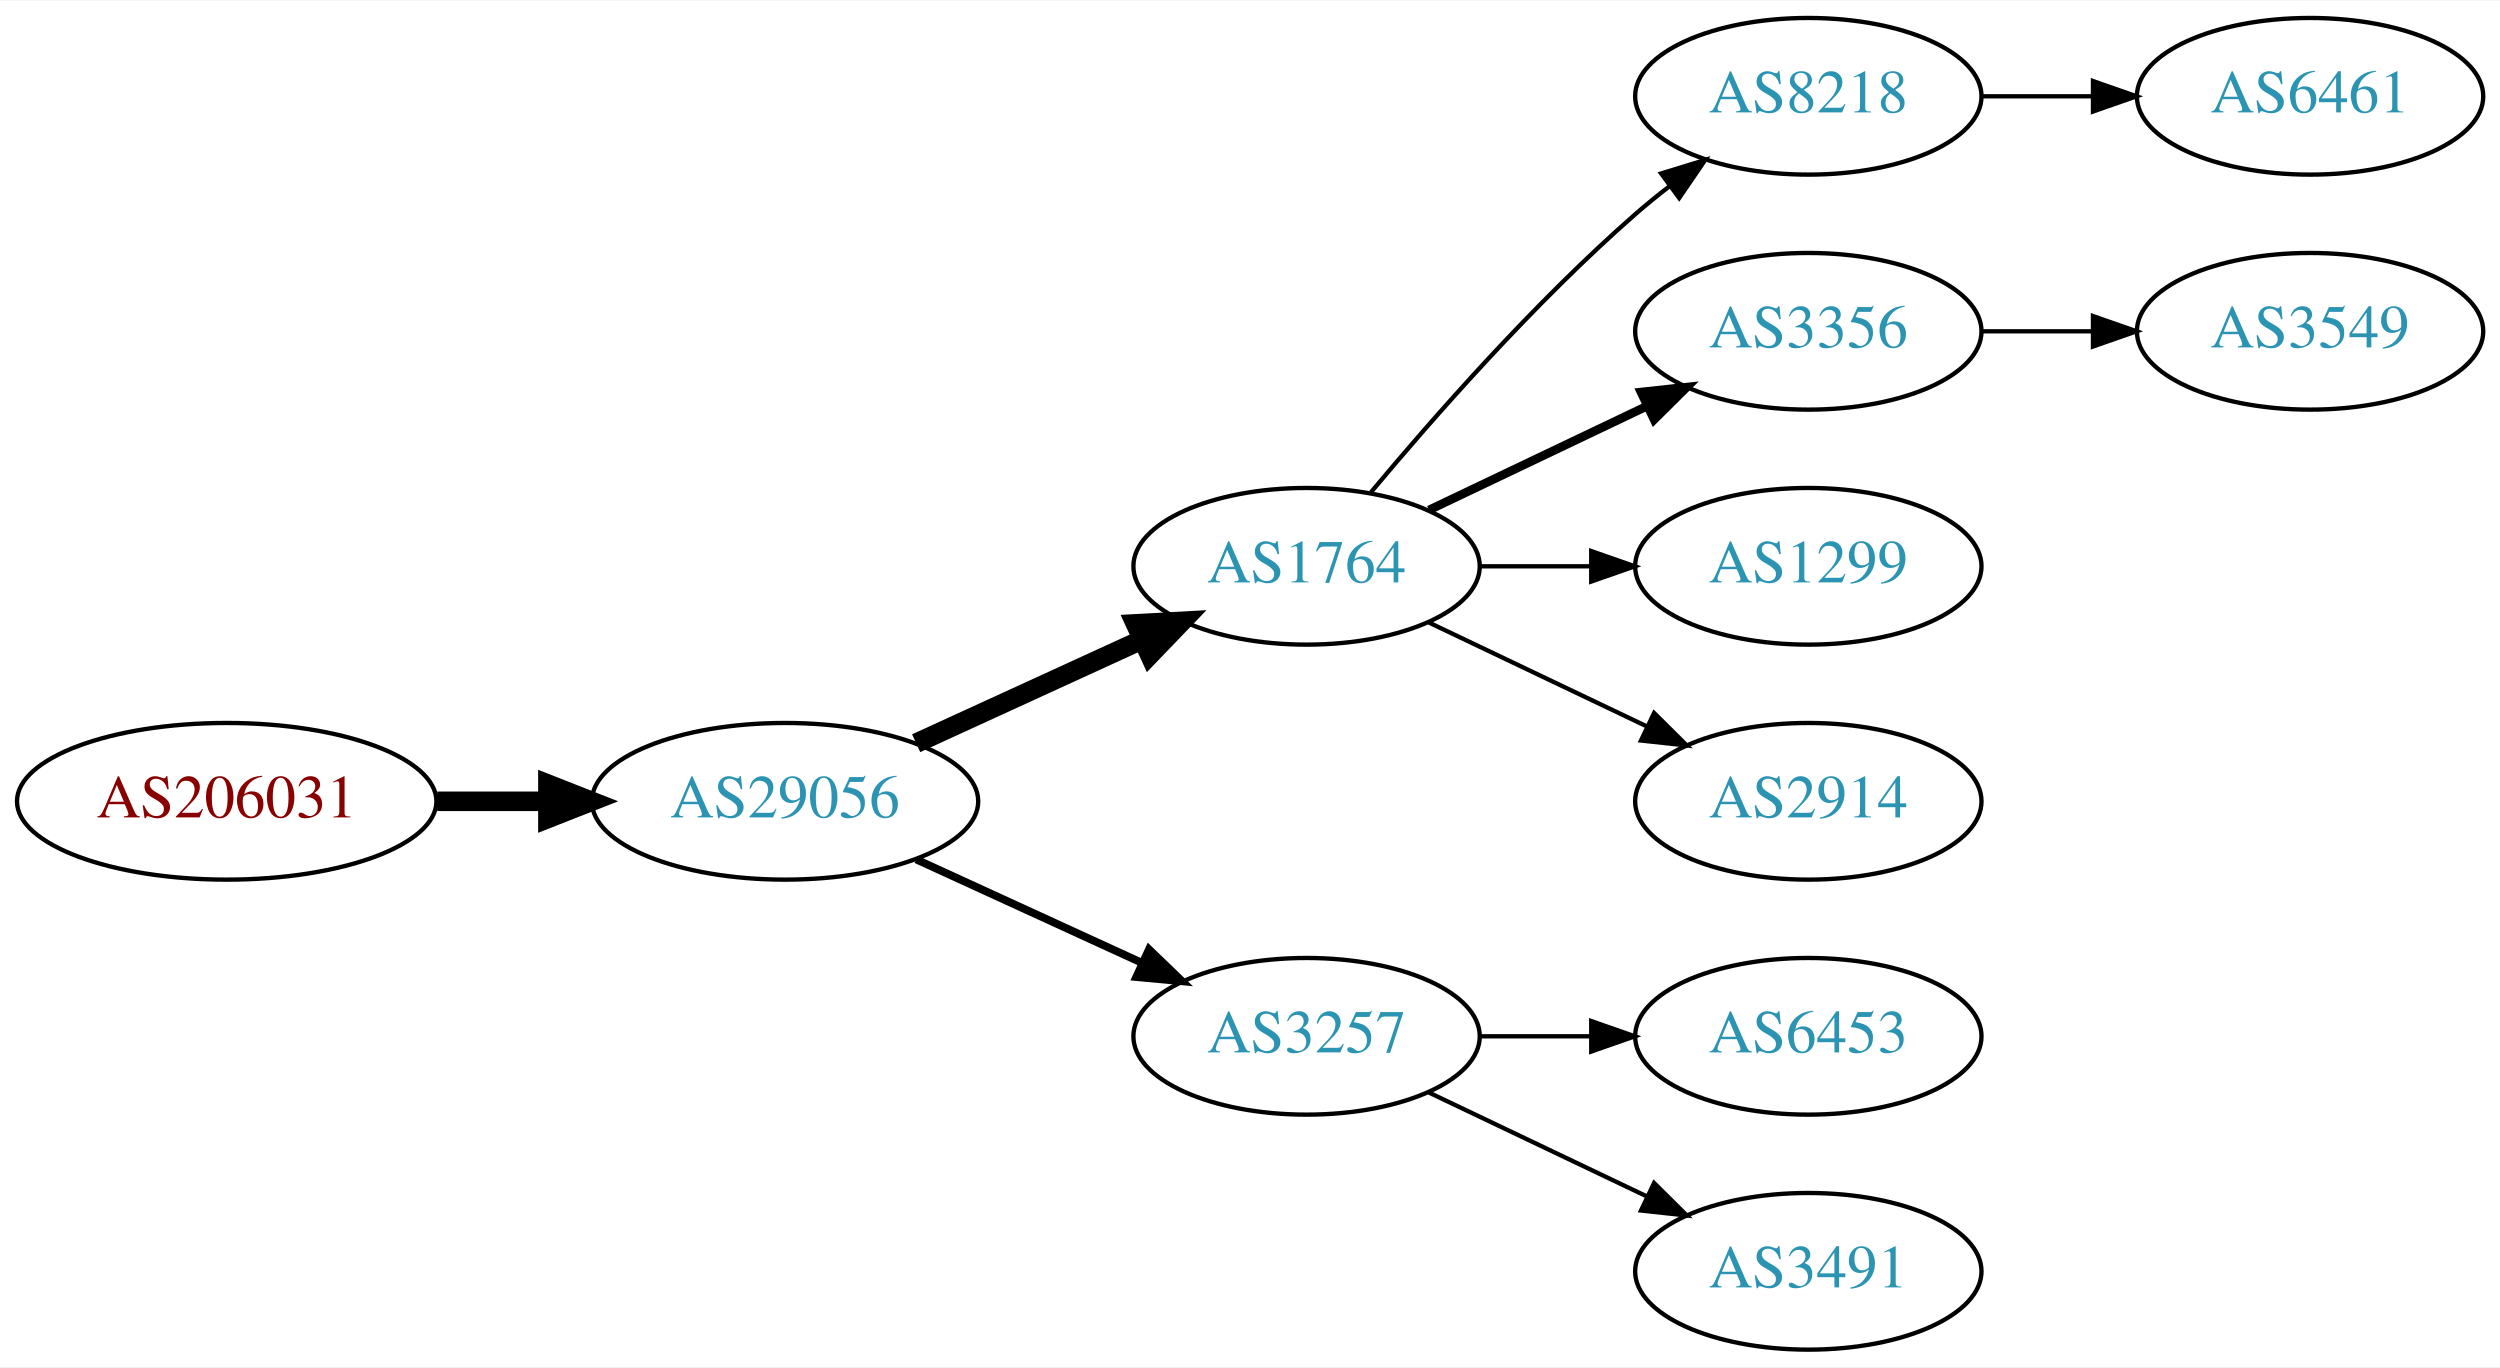
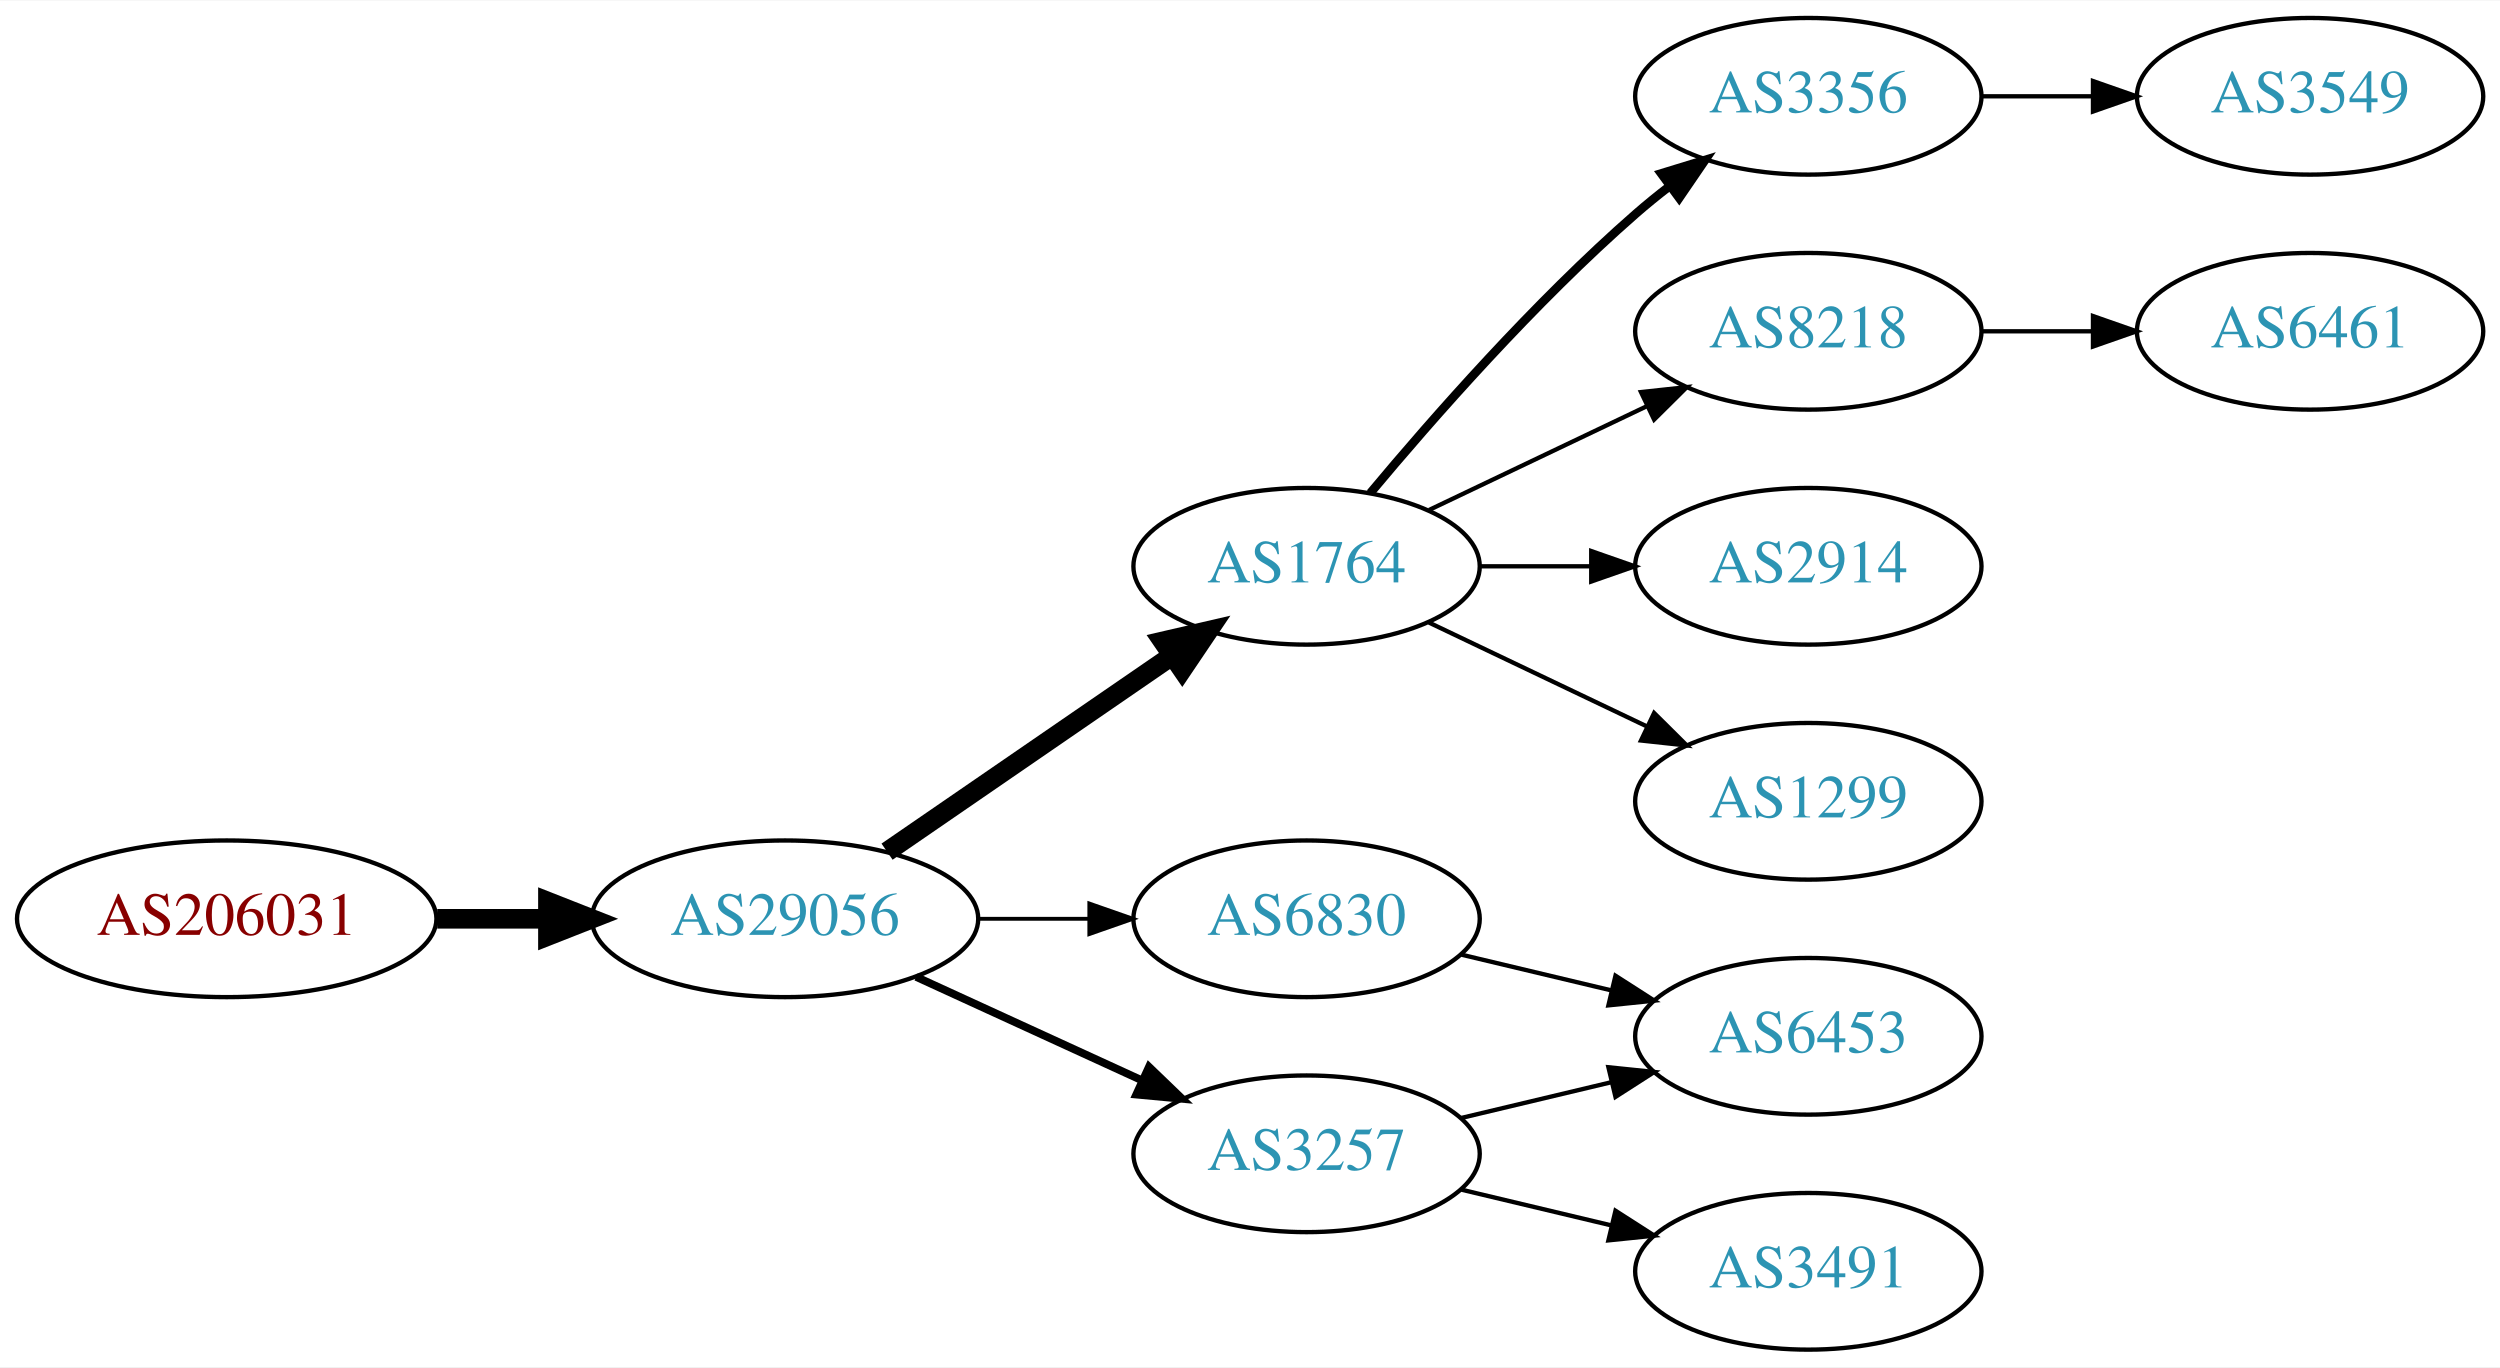
<svg xmlns="http://www.w3.org/2000/svg" xmlns:xlink="http://www.w3.org/1999/xlink" width="574pt" height="314pt" viewBox="0.00 0.00 574.46 314.00">
  <g id="graph0" class="graph" transform="scale(1 1) rotate(0) translate(4 310)">
    <polygon fill="white" stroke="none" points="-4,4 -4,-310 570.463,-310 570.463,4 -4,4" />
    <g id="node1" class="node">
      <g id="a_node1">
        <a xlink:href="/asn/206031" xlink:title="AS206031 ~ KNAPP System Integration GmbH [AT]">
-           <ellipse fill="#ffffff" stroke="black" cx="48.096" cy="-126" rx="48.192" ry="18" />
-           <text text-anchor="middle" x="48.096" y="-122.3" font-family="Times,serif" font-size="14.00" fill="#880000">AS206031</text>
+           <ellipse fill="#ffffff" stroke="black" cx="48.096" cy="-99" rx="48.192" ry="18" />
+           <text text-anchor="middle" x="48.096" y="-95.3" font-family="Times,serif" font-size="14.00" fill="#880000">AS206031</text>
        </a>
      </g>
    </g>
    <g id="node2" class="node">
      <g id="a_node2">
        <a xlink:href="/asn/29056" xlink:title="AS29056 ~ Citycom Telekommunikation GmbH [AT]">
-           <ellipse fill="#ffffff" stroke="black" cx="176.388" cy="-126" rx="44.393" ry="18" />
-           <text text-anchor="middle" x="176.388" y="-122.3" font-family="Times,serif" font-size="14.00" fill="#2c94b3">AS29056</text>
+           <ellipse fill="#ffffff" stroke="black" cx="176.388" cy="-99" rx="44.393" ry="18" />
+           <text text-anchor="middle" x="176.388" y="-95.3" font-family="Times,serif" font-size="14.00" fill="#2c94b3">AS29056</text>
        </a>
      </g>
    </g>
    <g id="edge1" class="edge">
-       <path fill="none" stroke="black" stroke-width="4.5" d="M96.481,-126C104.742,-126 113.386,-126 121.799,-126" />
-       <polygon fill="black" stroke="black" stroke-width="4.5" points="121.904,-129.938 131.904,-126 121.904,-122.063 121.904,-129.938" />
+       <path fill="none" stroke="black" stroke-width="4.5" d="M96.481,-99C104.742,-99 113.386,-99 121.799,-99" />
+       <polygon fill="black" stroke="black" stroke-width="4.5" points="121.904,-102.938 131.904,-99 121.904,-95.063 121.904,-102.938" />
    </g>
    <g id="node3" class="node">
      <g id="a_node3">
        <a xlink:href="/asn/1764" xlink:title="AS1764 ~ NEXTLAYER-AS [AT]">
          <ellipse fill="#ffffff" stroke="black" cx="296.23" cy="-180" rx="39.794" ry="18" />
          <text text-anchor="middle" x="296.23" y="-176.3" font-family="Times,serif" font-size="14.00" fill="#2c94b3">AS1764</text>
        </a>
      </g>
    </g>
    <g id="edge2" class="edge">
-       <path fill="none" stroke="black" stroke-width="4.5" d="M206.517,-139.348C222.128,-146.502 241.526,-155.391 258.198,-163.03" />
-       <polygon fill="black" stroke="black" stroke-width="4.5" points="256.919,-166.775 267.65,-167.362 260.199,-159.616 256.919,-166.775" />
+       <path fill="none" stroke="black" stroke-width="4.5" d="M199.83,-114.426C218.412,-127.198 244.972,-145.455 265.352,-159.463" />
+       <polygon fill="black" stroke="black" stroke-width="4.5" points="263.195,-162.758 273.666,-165.178 267.656,-156.269 263.195,-162.758" />
    </g>
    <g id="node4" class="node">
      <g id="a_node4">
-         <a xlink:href="/asn/3257" xlink:title="AS3257 ~ GTT [DE]">
-           <ellipse fill="#ffffff" stroke="black" cx="296.23" cy="-72" rx="39.794" ry="18" />
-           <text text-anchor="middle" x="296.23" y="-68.3" font-family="Times,serif" font-size="14.00" fill="#2c94b3">AS3257</text>
+         <a xlink:href="/asn/6830" xlink:title="AS6830 ~ LGI-UPC [AT]">
+           <ellipse fill="#ffffff" stroke="black" cx="296.23" cy="-99" rx="39.794" ry="18" />
+           <text text-anchor="middle" x="296.23" y="-95.3" font-family="Times,serif" font-size="14.00" fill="#2c94b3">AS6830</text>
        </a>
      </g>
    </g>
    <g id="edge3" class="edge">
-       <path fill="none" stroke="black" stroke-width="1.8" d="M206.517,-112.652C222.128,-105.498 241.526,-96.609 258.198,-88.969" />
-       <polygon fill="black" stroke="black" stroke-width="1.8" points="260.017,-91.986 267.65,-84.638 257.101,-85.622 260.017,-91.986" />
+       <path fill="none" stroke="black" stroke-width="0.9" d="M220.599,-99C228.911,-99 237.674,-99 246.156,-99" />
+       <polygon fill="black" stroke="black" stroke-width="0.9" points="246.315,-102.5 256.315,-99 246.315,-95.5 246.315,-102.5" />
    </g>
    <g id="node5" class="node">
      <g id="a_node5">
-         <a xlink:href="/asn/8218" xlink:title="AS8218 ~ legacy Neotelecoms [FR]">
-           <ellipse fill="#ffffff" stroke="black" cx="411.523" cy="-288" rx="39.794" ry="18" />
-           <text text-anchor="middle" x="411.523" y="-284.3" font-family="Times,serif" font-size="14.00" fill="#2c94b3">AS8218</text>
+         <a xlink:href="/asn/3257" xlink:title="AS3257 ~ GTT [DE]">
+           <ellipse fill="#ffffff" stroke="black" cx="296.23" cy="-45" rx="39.794" ry="18" />
+           <text text-anchor="middle" x="296.23" y="-41.3" font-family="Times,serif" font-size="14.00" fill="#2c94b3">AS3257</text>
        </a>
      </g>
    </g>
    <g id="edge4" class="edge">
-       <path fill="none" stroke="black" d="M310.86,-196.817C325.143,-213.929 348.689,-240.745 371.877,-261 374.342,-263.154 376.981,-265.294 379.678,-267.372" />
-       <polygon fill="black" stroke="black" points="377.703,-270.264 387.832,-273.37 381.851,-264.625 377.703,-270.264" />
+       <path fill="none" stroke="black" stroke-width="1.8" d="M206.517,-85.652C222.128,-78.498 241.526,-69.609 258.198,-61.969" />
+       <polygon fill="black" stroke="black" stroke-width="1.8" points="260.017,-64.986 267.65,-57.638 257.101,-58.622 260.017,-64.986" />
    </g>
    <g id="node6" class="node">
      <g id="a_node6">
        <a xlink:href="/asn/3356" xlink:title="AS3356 ~ Level 3 Parent, LLC [US]">
-           <ellipse fill="#ffffff" stroke="black" cx="411.523" cy="-234" rx="39.794" ry="18" />
-           <text text-anchor="middle" x="411.523" y="-230.3" font-family="Times,serif" font-size="14.00" fill="#2c94b3">AS3356</text>
+           <ellipse fill="#ffffff" stroke="black" cx="411.523" cy="-288" rx="39.794" ry="18" />
+           <text text-anchor="middle" x="411.523" y="-284.3" font-family="Times,serif" font-size="14.00" fill="#2c94b3">AS3356</text>
        </a>
      </g>
    </g>
    <g id="edge5" class="edge">
-       <path fill="none" stroke="black" stroke-width="2" d="M324.367,-192.934C339.361,-200.081 358.182,-209.052 374.405,-216.785" />
-       <polygon fill="black" stroke="black" stroke-width="2" points="373.075,-220.028 383.608,-221.171 376.087,-213.709 373.075,-220.028" />
+       <path fill="none" stroke="black" stroke-width="2" d="M310.86,-196.817C325.143,-213.929 348.689,-240.745 371.877,-261 374.342,-263.154 376.981,-265.294 379.678,-267.372" />
+       <polygon fill="black" stroke="black" stroke-width="2" points="377.703,-270.264 387.832,-273.37 381.851,-264.625 377.703,-270.264" />
    </g>
    <g id="node7" class="node">
      <g id="a_node7">
-         <a xlink:href="/asn/1299" xlink:title="AS1299 ~ Telia Carrier [EU]">
-           <ellipse fill="#ffffff" stroke="black" cx="411.523" cy="-180" rx="39.794" ry="18" />
-           <text text-anchor="middle" x="411.523" y="-176.3" font-family="Times,serif" font-size="14.00" fill="#2c94b3">AS1299</text>
+         <a xlink:href="/asn/8218" xlink:title="AS8218 ~ legacy Neotelecoms [FR]">
+           <ellipse fill="#ffffff" stroke="black" cx="411.523" cy="-234" rx="39.794" ry="18" />
+           <text text-anchor="middle" x="411.523" y="-230.3" font-family="Times,serif" font-size="14.00" fill="#2c94b3">AS8218</text>
        </a>
      </g>
    </g>
    <g id="edge6" class="edge">
-       <path fill="none" stroke="black" d="M335.902,-180C344.105,-180 352.869,-180 361.401,-180" />
-       <polygon fill="black" stroke="black" points="361.641,-183.5 371.641,-180 361.641,-176.5 361.641,-183.5" />
+       <path fill="none" stroke="black" d="M324.367,-192.934C339.361,-200.081 358.182,-209.052 374.405,-216.785" />
+       <polygon fill="black" stroke="black" points="373.075,-220.028 383.608,-221.171 376.087,-213.709 373.075,-220.028" />
    </g>
    <g id="node8" class="node">
      <g id="a_node8">
        <a xlink:href="/asn/2914" xlink:title="AS2914 ~ NTT America, Inc. [US]">
-           <ellipse fill="#ffffff" stroke="black" cx="411.523" cy="-126" rx="39.794" ry="18" />
-           <text text-anchor="middle" x="411.523" y="-122.3" font-family="Times,serif" font-size="14.00" fill="#2c94b3">AS2914</text>
+           <ellipse fill="#ffffff" stroke="black" cx="411.523" cy="-180" rx="39.794" ry="18" />
+           <text text-anchor="middle" x="411.523" y="-176.3" font-family="Times,serif" font-size="14.00" fill="#2c94b3">AS2914</text>
        </a>
      </g>
    </g>
    <g id="edge7" class="edge">
+       <path fill="none" stroke="black" d="M335.902,-180C344.105,-180 352.869,-180 361.401,-180" />
+       <polygon fill="black" stroke="black" points="361.641,-183.5 371.641,-180 361.641,-176.5 361.641,-183.5" />
+     </g>
+     <g id="node9" class="node">
+       <g id="a_node9">
+         <a xlink:href="/asn/1299" xlink:title="AS1299 ~ Telia Carrier [EU]">
+           <ellipse fill="#ffffff" stroke="black" cx="411.523" cy="-126" rx="39.794" ry="18" />
+           <text text-anchor="middle" x="411.523" y="-122.3" font-family="Times,serif" font-size="14.00" fill="#2c94b3">AS1299</text>
+         </a>
+       </g>
+     </g>
+     <g id="edge8" class="edge">
      <path fill="none" stroke="black" d="M324.367,-167.066C339.361,-159.919 358.182,-150.948 374.405,-143.215" />
      <polygon fill="black" stroke="black" points="376.087,-146.291 383.608,-138.829 373.075,-139.972 376.087,-146.291" />
    </g>
    <g id="node11" class="node">
      <g id="a_node11">
        <a xlink:href="/asn/6453" xlink:title="AS6453 ~ TATA COMMUNICATIONS (AMERICA) INC [US]">
          <ellipse fill="#ffffff" stroke="black" cx="411.523" cy="-72" rx="39.794" ry="18" />
          <text text-anchor="middle" x="411.523" y="-68.3" font-family="Times,serif" font-size="14.00" fill="#2c94b3">AS6453</text>
        </a>
      </g>
    </g>
    <g id="edge10" class="edge">
-       <path fill="none" stroke="black" d="M335.902,-72C344.105,-72 352.869,-72 361.401,-72" />
-       <polygon fill="black" stroke="black" points="361.641,-75.5 371.641,-72 361.641,-68.5 361.641,-75.5" />
+       <path fill="none" stroke="black" d="M331.837,-90.752C342.709,-88.162 354.863,-85.265 366.305,-82.538" />
+       <polygon fill="black" stroke="black" points="367.212,-85.92 376.128,-80.197 365.589,-79.111 367.212,-85.92" />
    </g>
-     <g id="node12" class="node">
-       <g id="a_node12">
+     <g id="edge12" class="edge">
+       <path fill="none" stroke="black" d="M331.837,-53.248C342.709,-55.838 354.863,-58.735 366.305,-61.462" />
+       <polygon fill="black" stroke="black" points="365.589,-64.889 376.128,-63.803 367.212,-58.08 365.589,-64.889" />
+     </g>
+     <g id="node13" class="node">
+       <g id="a_node13">
        <a xlink:href="/asn/3491" xlink:title="AS3491 ~ PCCW Global, Inc. [US]">
          <ellipse fill="#ffffff" stroke="black" cx="411.523" cy="-18" rx="39.794" ry="18" />
          <text text-anchor="middle" x="411.523" y="-14.3" font-family="Times,serif" font-size="14.00" fill="#2c94b3">AS3491</text>
        </a>
      </g>
    </g>
-     <g id="edge11" class="edge">
-       <path fill="none" stroke="black" d="M324.367,-59.066C339.361,-51.919 358.182,-42.948 374.405,-35.215" />
-       <polygon fill="black" stroke="black" points="376.087,-38.291 383.608,-30.829 373.075,-31.972 376.087,-38.291" />
-     </g>
-     <g id="node9" class="node">
-       <g id="a_node9">
-         <a xlink:href="/asn/6461" xlink:title="AS6461 ~ Zayo Bandwidth [US]">
-           <ellipse fill="#ffffff" stroke="black" cx="526.816" cy="-288" rx="39.794" ry="18" />
-           <text text-anchor="middle" x="526.816" y="-284.3" font-family="Times,serif" font-size="14.00" fill="#2c94b3">AS6461</text>
-         </a>
-       </g>
-     </g>
-     <g id="edge8" class="edge">
-       <path fill="none" stroke="black" d="M451.195,-288C459.398,-288 468.162,-288 476.694,-288" />
-       <polygon fill="black" stroke="black" points="476.934,-291.5 486.934,-288 476.933,-284.5 476.934,-291.5" />
+     <g id="edge13" class="edge">
+       <path fill="none" stroke="black" d="M331.837,-36.752C342.709,-34.162 354.863,-31.265 366.305,-28.538" />
+       <polygon fill="black" stroke="black" points="367.212,-31.92 376.128,-26.197 365.589,-25.111 367.212,-31.92" />
    </g>
    <g id="node10" class="node">
      <g id="a_node10">
        <a xlink:href="/asn/3549" xlink:title="AS3549 ~ Level 3 Parent, LLC [US]">
-           <ellipse fill="#ffffff" stroke="black" cx="526.816" cy="-234" rx="39.794" ry="18" />
-           <text text-anchor="middle" x="526.816" y="-230.3" font-family="Times,serif" font-size="14.00" fill="#2c94b3">AS3549</text>
+           <ellipse fill="#ffffff" stroke="black" cx="526.816" cy="-288" rx="39.794" ry="18" />
+           <text text-anchor="middle" x="526.816" y="-284.3" font-family="Times,serif" font-size="14.00" fill="#2c94b3">AS3549</text>
        </a>
      </g>
    </g>
    <g id="edge9" class="edge">
+       <path fill="none" stroke="black" d="M451.195,-288C459.398,-288 468.162,-288 476.694,-288" />
+       <polygon fill="black" stroke="black" points="476.934,-291.5 486.934,-288 476.933,-284.5 476.934,-291.5" />
+     </g>
+     <g id="node12" class="node">
+       <g id="a_node12">
+         <a xlink:href="/asn/6461" xlink:title="AS6461 ~ Zayo Bandwidth [US]">
+           <ellipse fill="#ffffff" stroke="black" cx="526.816" cy="-234" rx="39.794" ry="18" />
+           <text text-anchor="middle" x="526.816" y="-230.3" font-family="Times,serif" font-size="14.00" fill="#2c94b3">AS6461</text>
+         </a>
+       </g>
+     </g>
+     <g id="edge11" class="edge">
      <path fill="none" stroke="black" d="M451.195,-234C459.398,-234 468.162,-234 476.694,-234" />
      <polygon fill="black" stroke="black" points="476.934,-237.5 486.934,-234 476.933,-230.5 476.934,-237.5" />
    </g>
  </g>
</svg>
